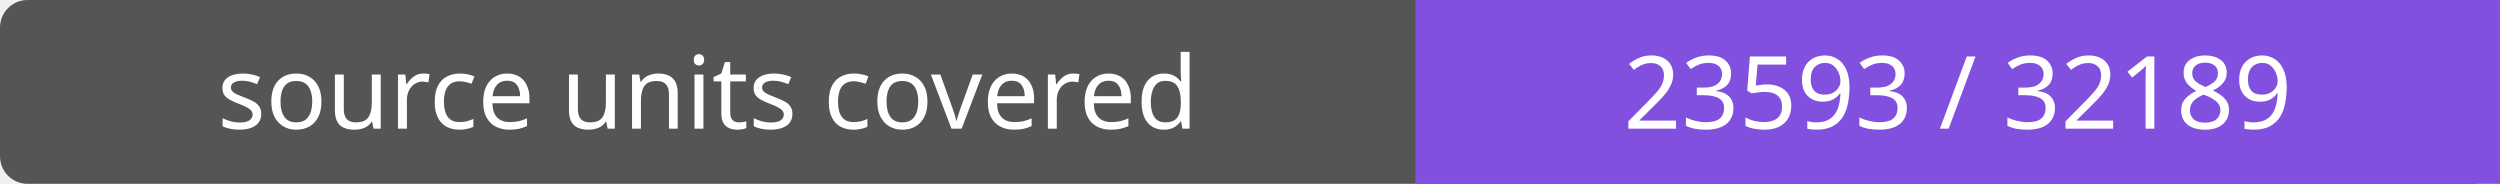
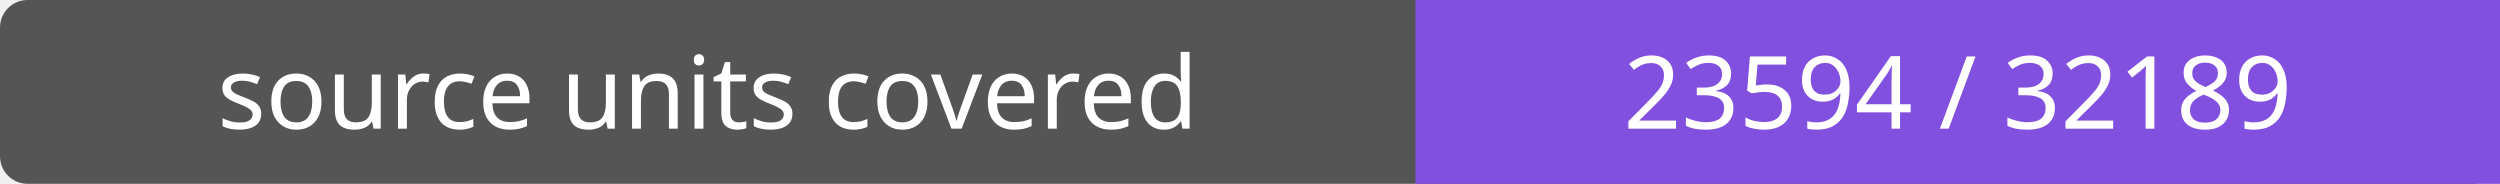
- <svg xmlns="http://www.w3.org/2000/svg" width="272" height="20" role="img" aria-label="source units covered: 23593 / 32189">
+ <svg xmlns="http://www.w3.org/2000/svg" width="272" height="20" role="img" aria-label="source units covered: 23594 / 32189">
  <rect width="272" height="20" rx="3" fill="#555" />
  <path fill="#8250df" d="M154 0h118v20H154z" />
  <g fill="#fff" text-anchor="middle" font-family="Verdana,sans-serif" font-size="11">
    <text x="77.0" y="14">source units covered</text>
-     <text x="213.0" y="14">23593 / 32189</text>
+     <text x="213.0" y="14">23594 / 32189</text>
  </g>
</svg>
